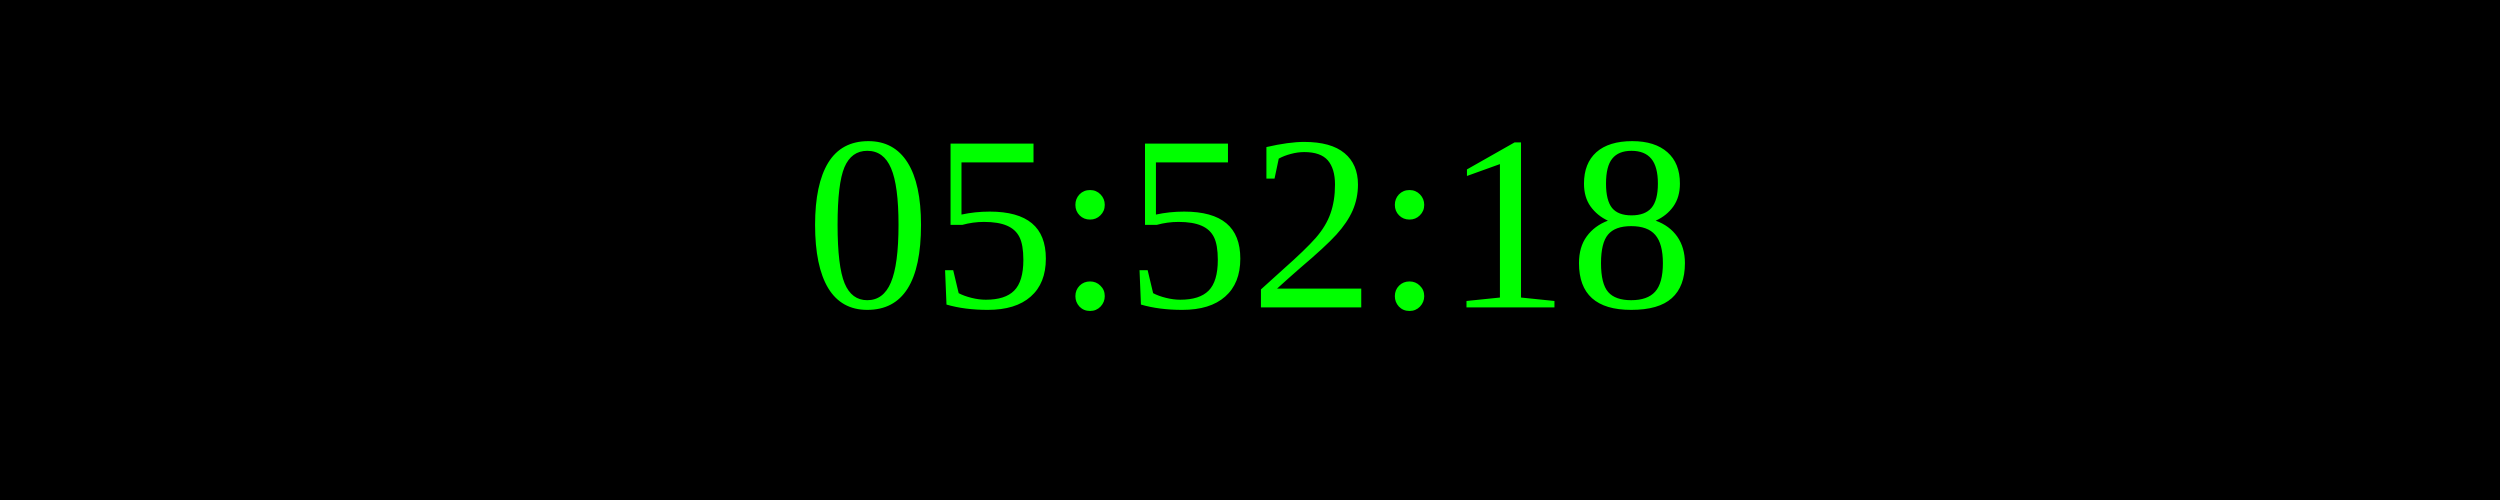
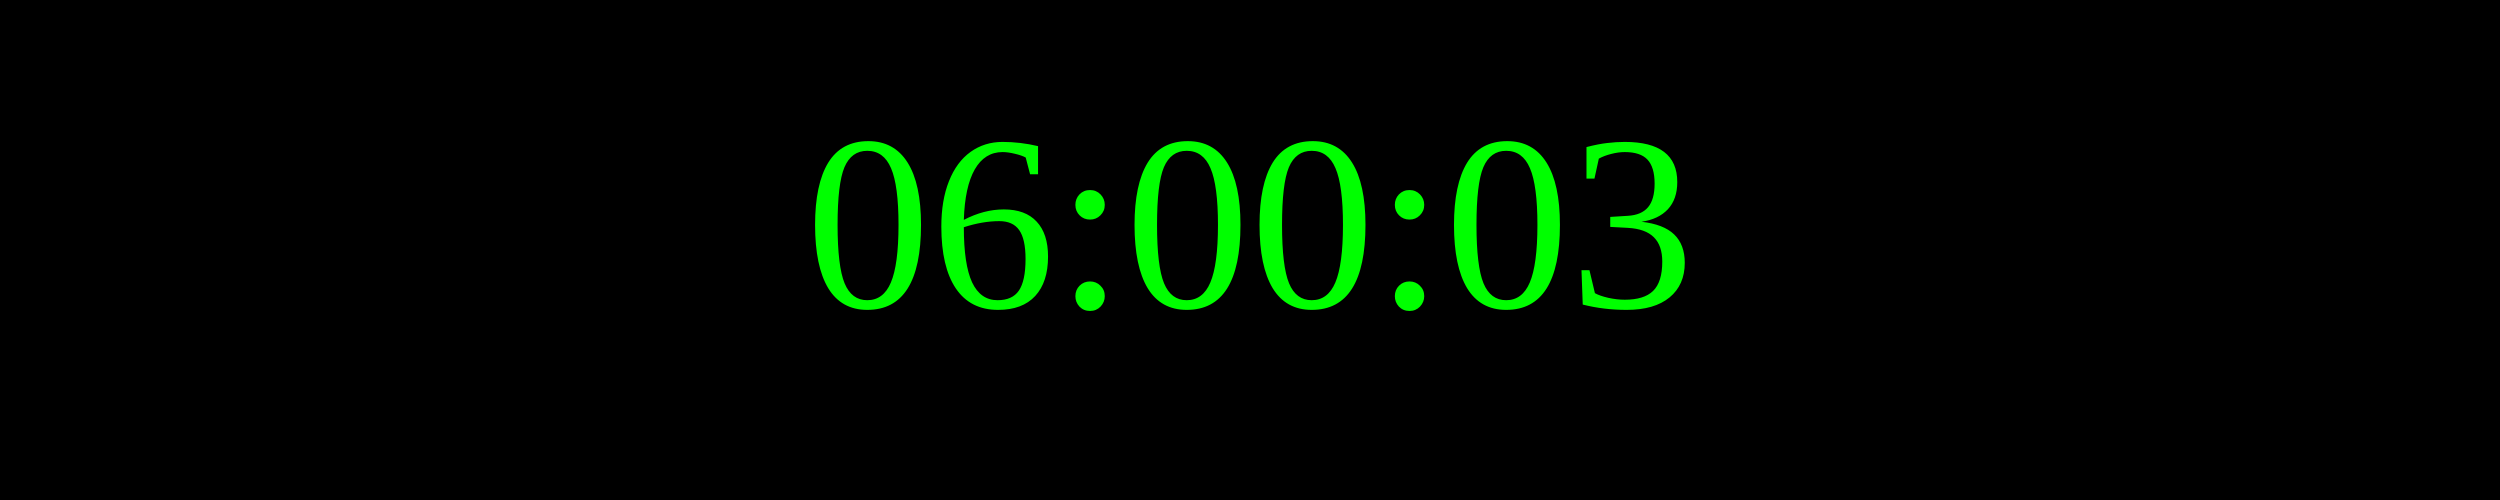
<svg xmlns="http://www.w3.org/2000/svg" width="250" height="50">
  <rect width="100%" height="100%" fill="black" />
  <text x="50%" y="50%" font-size="25" fill="lime" text-anchor="middle" dominant-baseline="middle">
- 05:52:18
+ 06:00:03
</text>
</svg>
